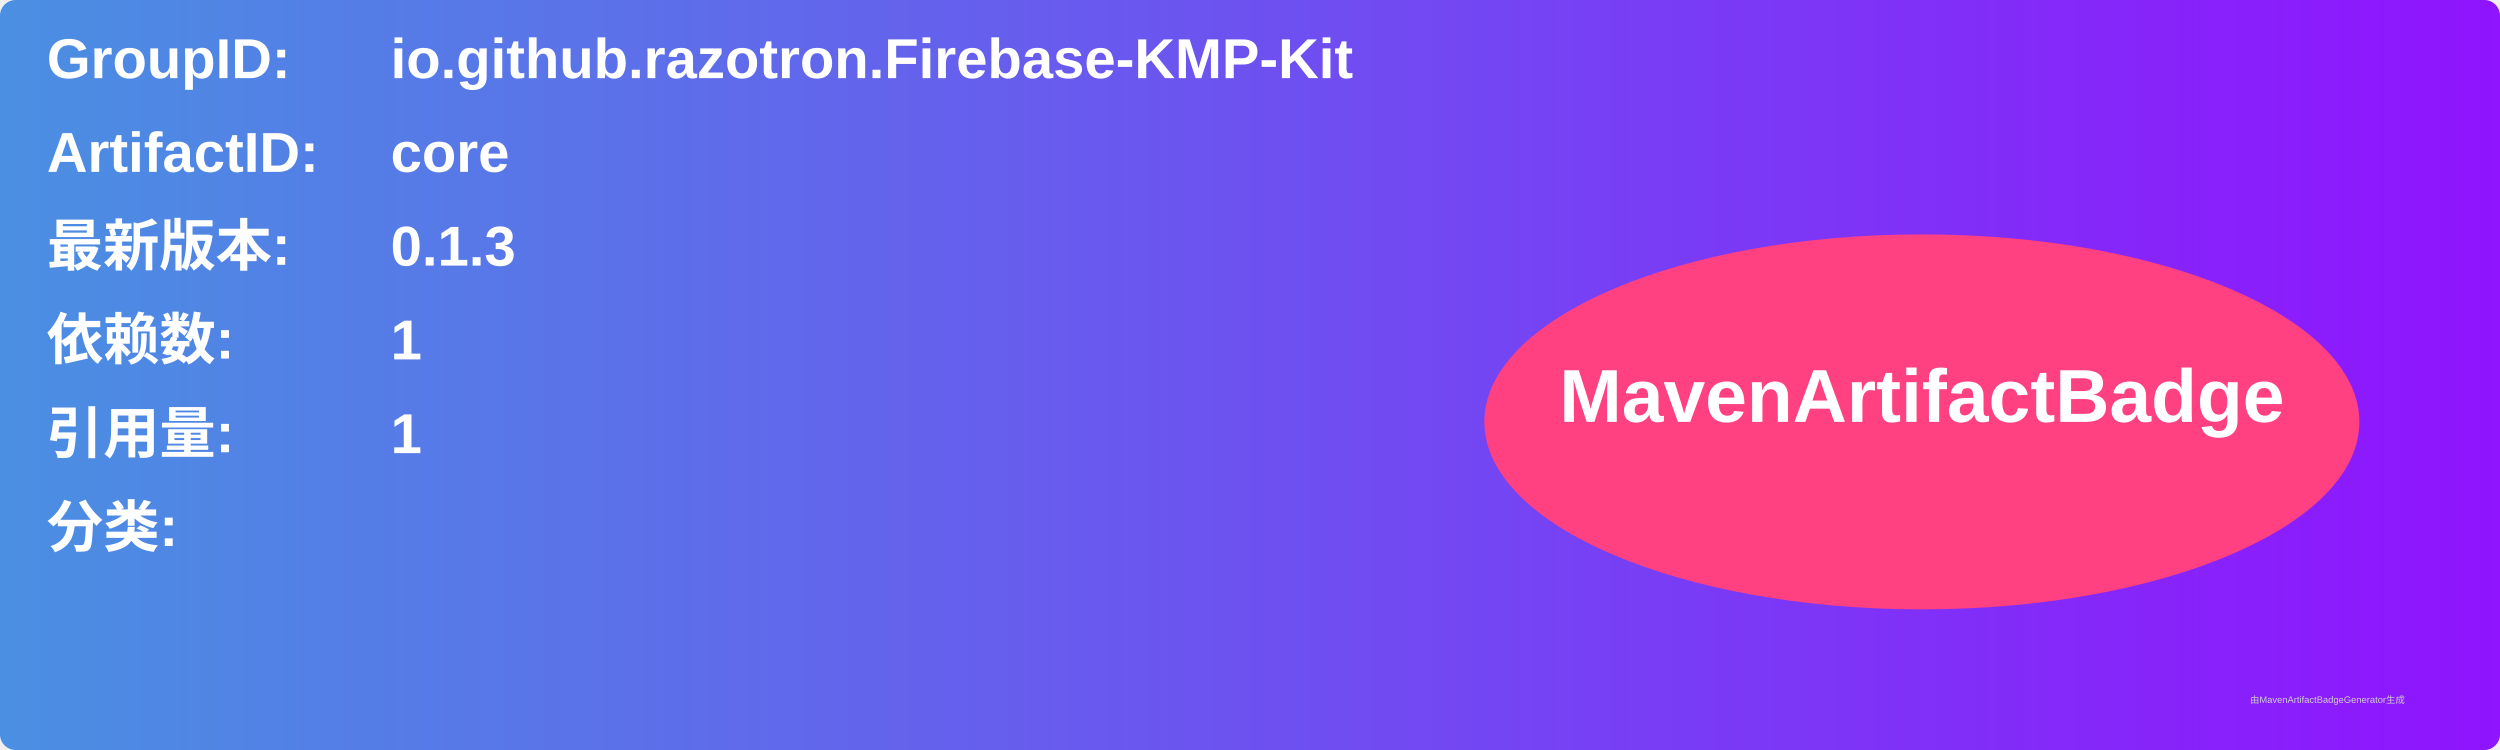
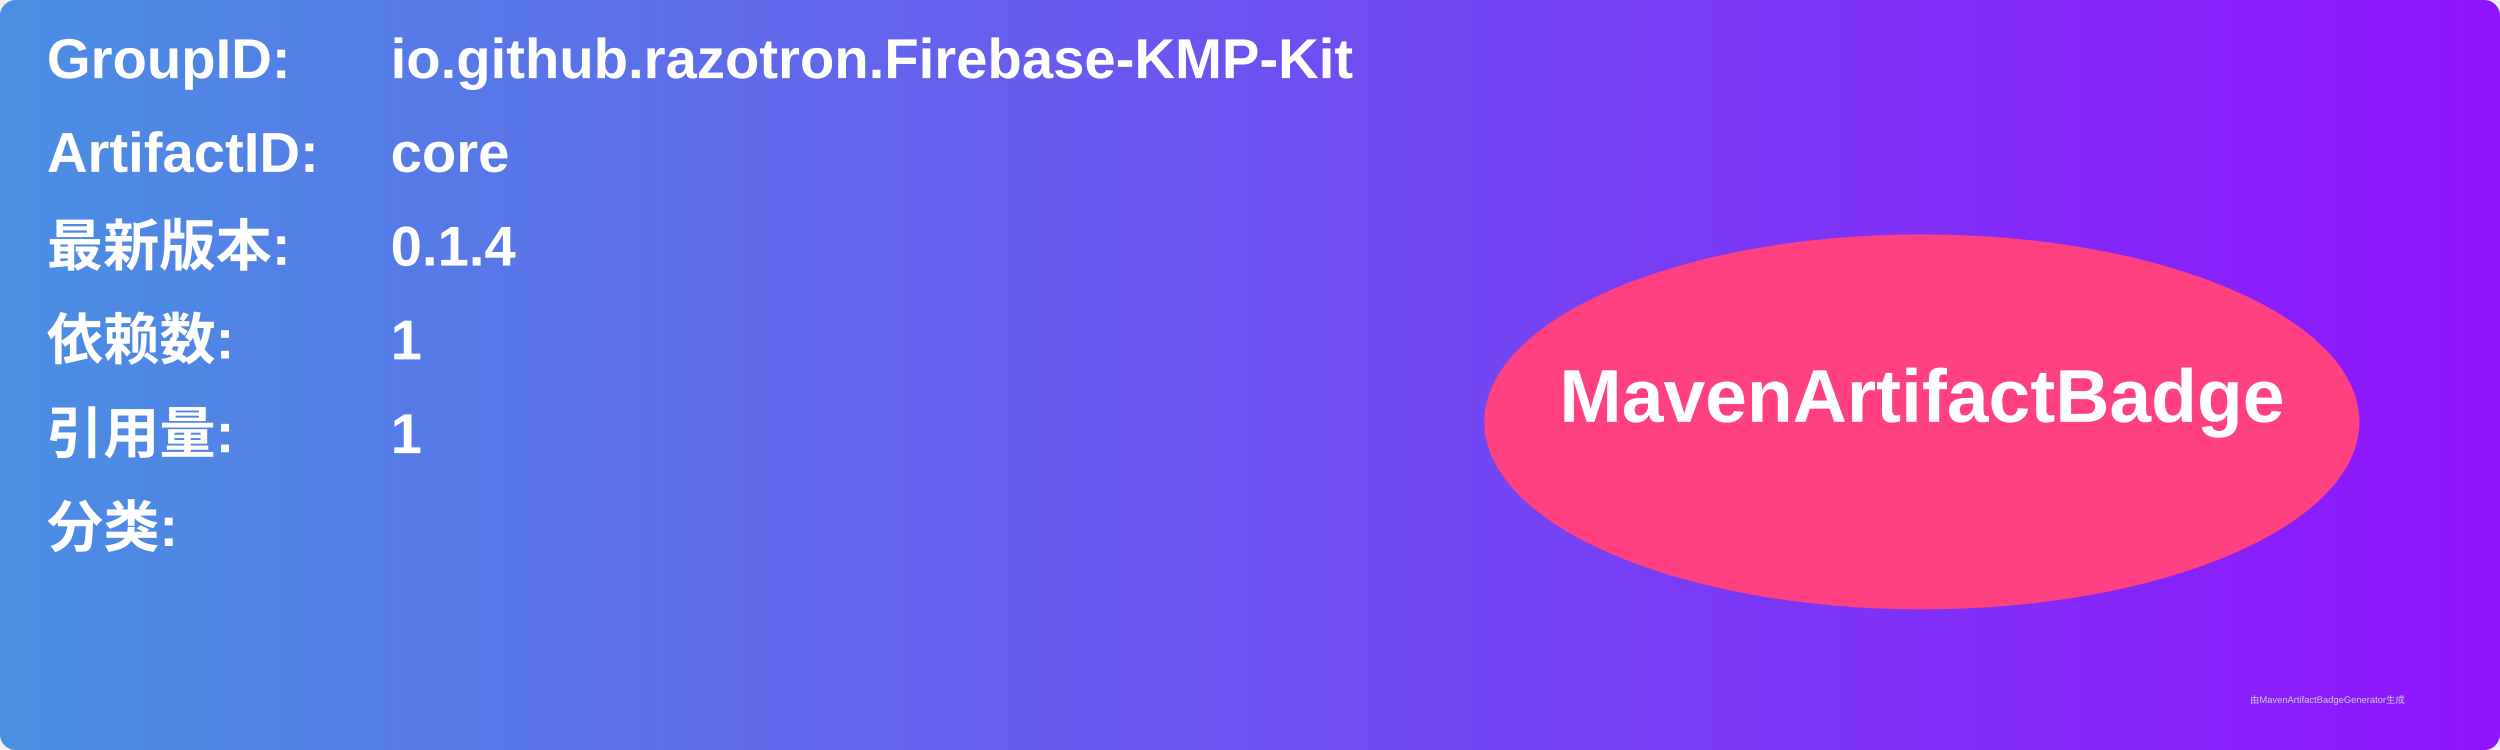
<svg xmlns="http://www.w3.org/2000/svg" width="800" height="240" viewBox="0 0 800 240">
  <linearGradient id="grad" x1="0%" y1="0%" x2="100%" y2="0%">
    <stop offset="0%" stop-color="#4a90e2" />
    <stop offset="100%" stop-color="#9013fe" />
  </linearGradient>
  <rect width="100%" height="100%" rx="5" ry="5" fill="url(#grad)" />
  <g transform="translate(15, 15)">
    <text x="0" y="10" font-family="Arial" font-size="18" fill="white" font-weight="bold" width="260">GroupID:</text>
    <text x="110" y="10" font-family="Arial" font-size="18" fill="white" font-weight="bold" width="460">io.github.razotron.Firebase-KMP-Kit</text>
    <text x="0" y="40" font-family="Arial" font-size="18" fill="white" font-weight="bold" width="260">ArtifactID:</text>
    <text x="110" y="40" font-family="Arial" font-size="18" fill="white" font-weight="bold" width="460">core</text>
    <text x="0" y="70" font-family="Arial" font-size="18" fill="white" font-weight="bold">最新版本:</text>
    <text x="110" y="70" font-family="Arial" font-size="18" fill="white" font-weight="bold">
-       <tspan font-weight="bold">0.1.3</tspan>
+       <tspan font-weight="bold">0.1.4</tspan>
    </text>
    <text x="0" y="100" font-family="Arial" font-size="18" fill="white" font-weight="bold">依赖数: </text>
    <text x="110" y="100" font-family="Arial" font-size="18" fill="white">
      <tspan font-weight="bold">1</tspan>
    </text>
    <text x="0" y="130" font-family="Arial" font-size="18" fill="white" font-weight="bold">引用量: </text>
    <text x="110" y="130" font-family="Arial" font-size="18" fill="white">
      <tspan font-weight="bold">1</tspan>
    </text>
    <text x="0" y="160" font-family="Arial" font-size="18" fill="white" font-weight="bold">分类:</text>
    <text x="10" y="190" font-family="Arial" font-size="10" fill="white">
      <tspan font-weight="bold" />
    </text>
    <ellipse cx="600" cy="120" rx="140" ry="60" fill="#ff4081" />
    <text x="600" y="120" text-anchor="middle" font-family="Arial" font-size="24" fill="white" font-weight="bold">MavenArtifactBadge</text>
  </g>
  <text x="720" y="225" font-family="Arial" font-size="3" fill="#d0d0d0">由MavenArtifactBadgeGenerator生成</text>
</svg>
